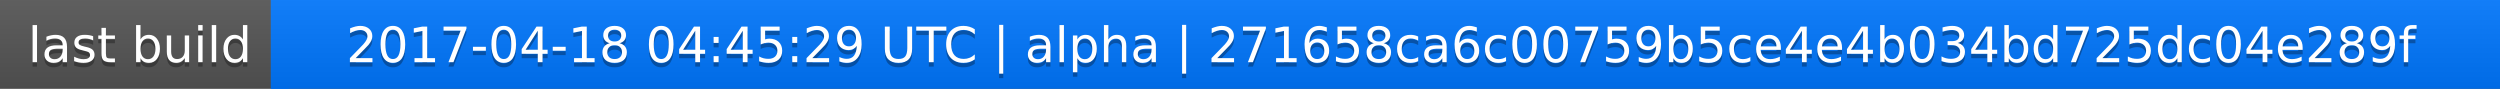
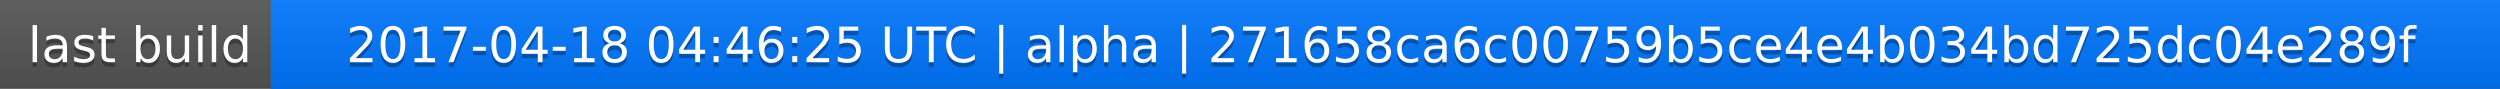
<svg xmlns="http://www.w3.org/2000/svg" width="563" height="20">
  <linearGradient id="a" x2="0" y2="100%">
    <stop offset="0" stop-color="#bbb" stop-opacity=".1" />
    <stop offset="1" stop-opacity=".1" />
  </linearGradient>
  <rect rx="0" width="563" height="20" fill="#555" />
  <rect rx="0" x="61" width="502" height="20" fill="#07f" />
  <path fill="#07f" d="M61 0h4v20h-4z" />
  <rect rx="0" width="563" height="20" fill="url(#a)" />
  <g fill="#fff" text-anchor="middle" font-family="DejaVu Sans,Verdana,Geneva,sans-serif" font-size="11">
    <text x="31.5" y="15" fill="#010101" fill-opacity=".3">last build</text>
    <text x="31.5" y="14">last build</text>
-     <text x="311" y="15" fill="#010101" fill-opacity=".3">2017-04-18 04:45:29 UTC | alpha | 271658ca6c00759b5ce4e4b034bd725dc04e289f</text>
-     <text x="311" y="14">2017-04-18 04:45:29 UTC | alpha | 271658ca6c00759b5ce4e4b034bd725dc04e289f</text>
+     <text x="311" y="15" fill="#010101" fill-opacity=".3">2017-04-18 04:46:25 UTC | alpha | 271658ca6c00759b5ce4e4b034bd725dc04e289f</text>
+     <text x="311" y="14">2017-04-18 04:46:25 UTC | alpha | 271658ca6c00759b5ce4e4b034bd725dc04e289f</text>
  </g>
</svg>
